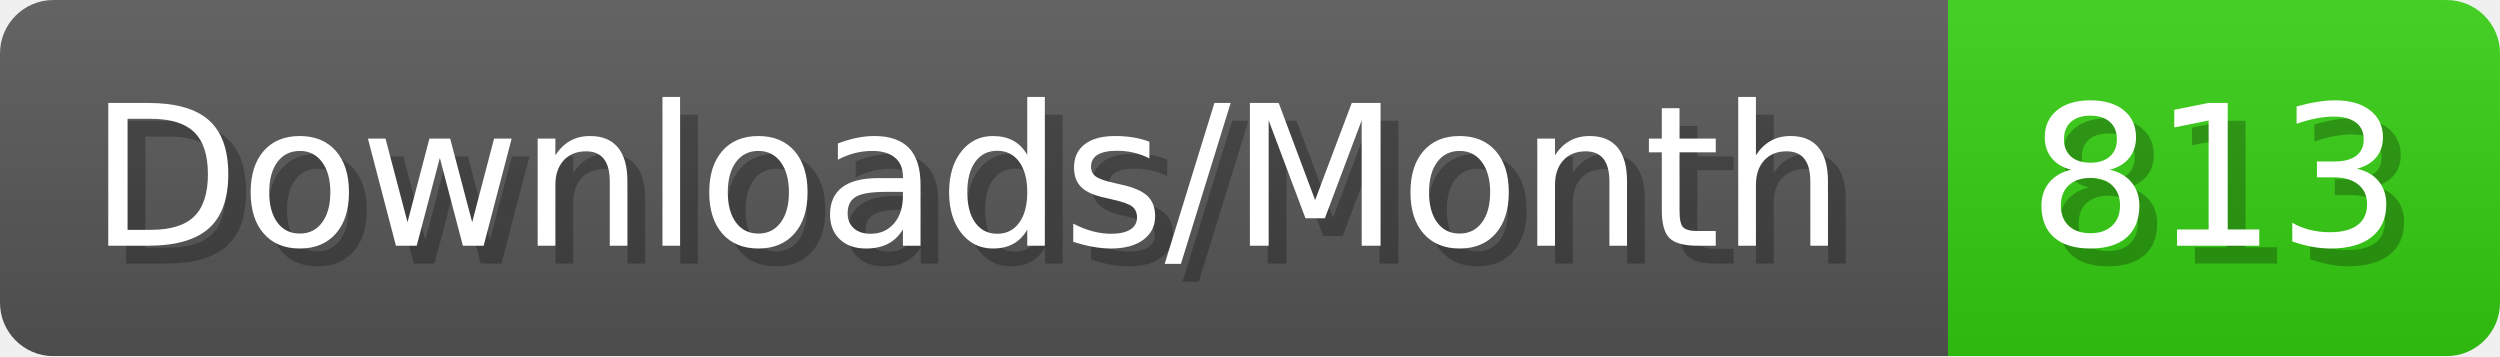
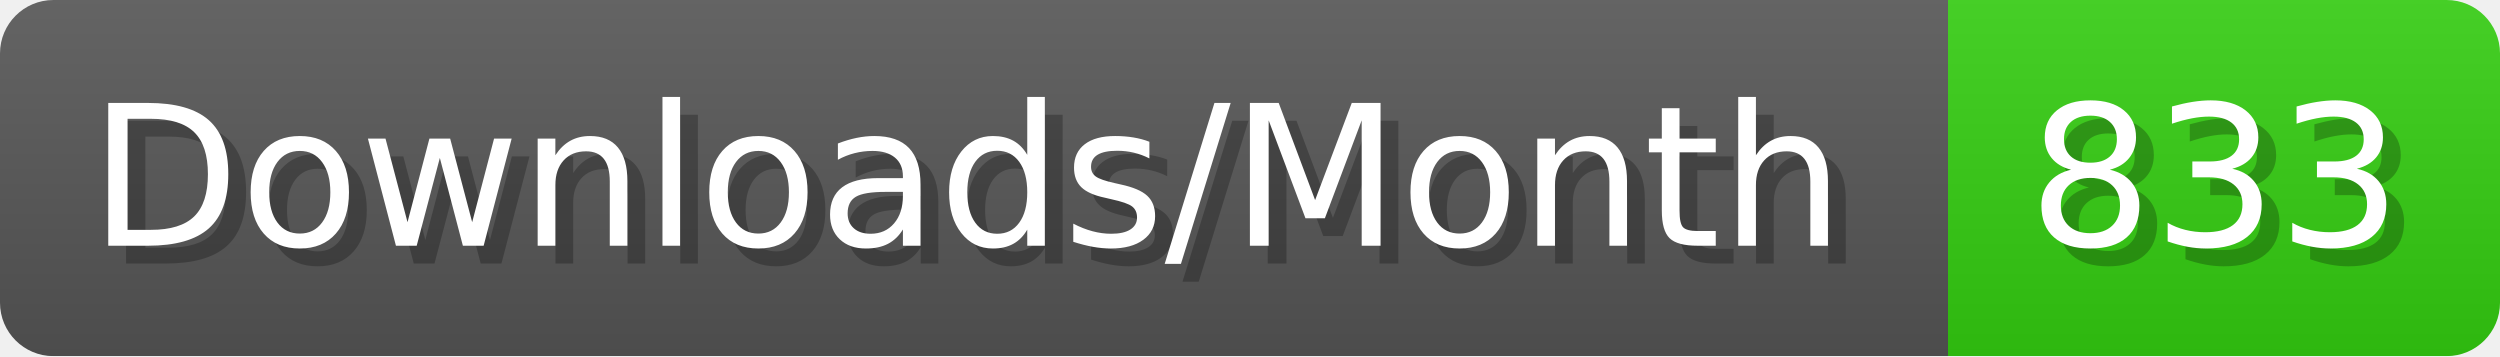
- <svg xmlns="http://www.w3.org/2000/svg" width="140.4" height="20" viewBox="0 0 1404 200" role="img" aria-label="Downloads/Month: 813">
+ <svg xmlns="http://www.w3.org/2000/svg" width="140.4" height="20" viewBox="0 0 1404 200" role="img" aria-label="Downloads/Month: 833">
  <linearGradient id="YlXUI" x2="0" y2="100%">
    <stop offset="0" stop-opacity=".1" stop-color="#EEE" />
    <stop offset="1" stop-opacity=".1" />
  </linearGradient>
  <mask id="JHhop">
    <rect width="1404" height="200" rx="30" fill="#FFF" />
  </mask>
  <g mask="url(#JHhop)">
    <rect width="1094" height="200" fill="#555" />
    <rect width="310" height="200" fill="#3C1" x="1094" />
    <rect width="1404" height="200" fill="url(#YlXUI)" />
  </g>
  <g aria-hidden="true" fill="#fff" text-anchor="start" font-family="Verdana,DejaVu Sans,sans-serif" font-size="110">
    <text x="60" y="148" textLength="994" fill="#000" opacity="0.25">Downloads/Month</text>
    <text x="50" y="138" textLength="994">Downloads/Month</text>
-     <text x="1149" y="148" textLength="210" fill="#000" opacity="0.25">813</text>
-     <text x="1139" y="138" textLength="210">813</text>
+     <text x="1149" y="148" textLength="210" fill="#000" opacity="0.25">833</text>
+     <text x="1139" y="138" textLength="210">833</text>
  </g>
</svg>
